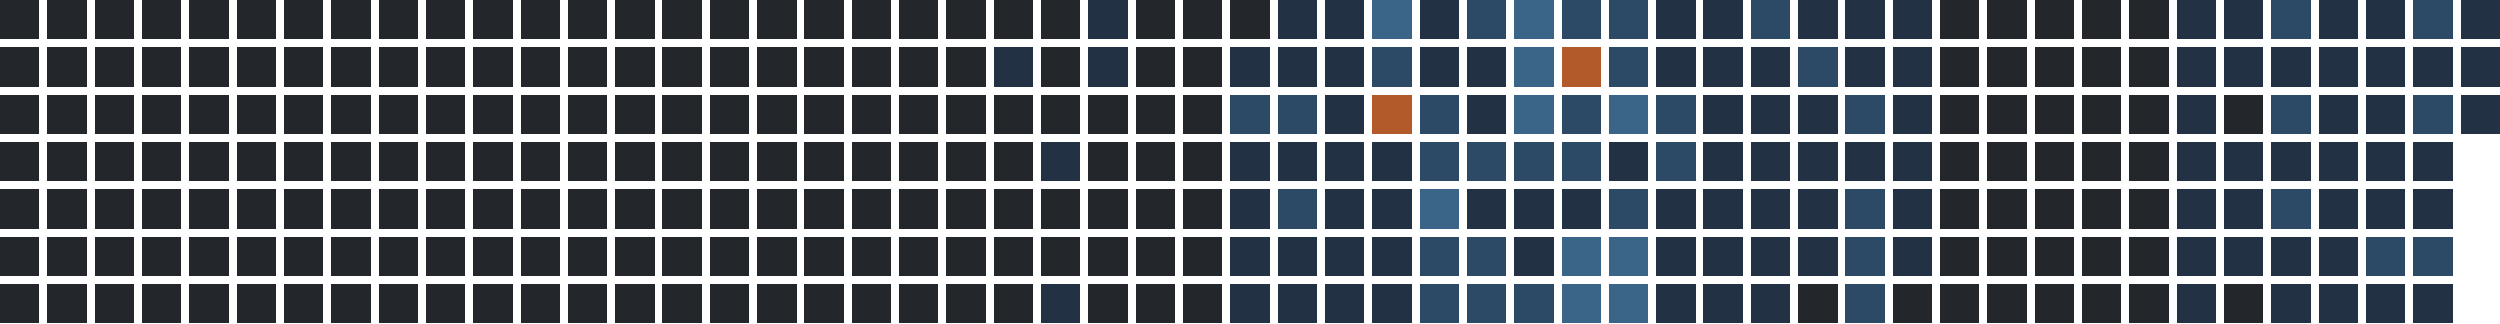
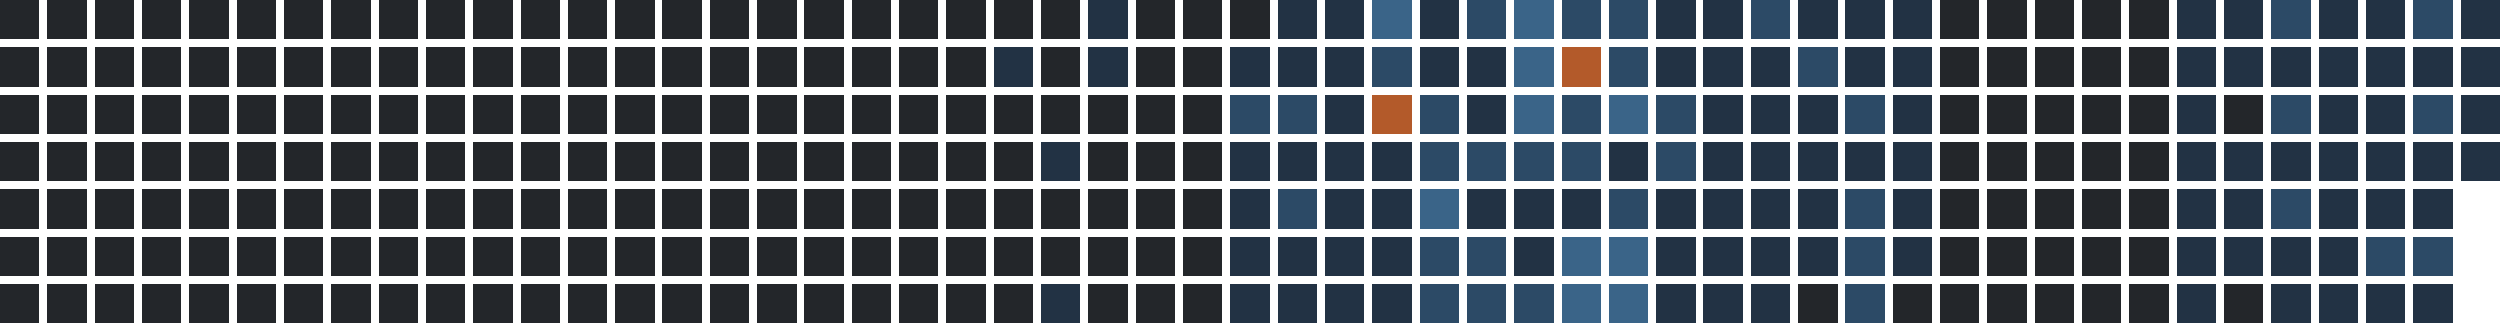
<svg xmlns="http://www.w3.org/2000/svg" version="1.1" width="634.0" height="82.0" viewBox="27.0 20.0 634.0 82.0">
  <rect style="fill:#23262a;shape-rendering:crispedges" data-score="0" data-date="2025-05-18" x="27" y="20" width="10" height="10" />
  <rect style="fill:#23262a;shape-rendering:crispedges" data-score="0" data-date="2025-05-25" x="39" y="20" width="10" height="10" />
  <rect style="fill:#23262a;shape-rendering:crispedges" data-score="0" data-date="2025-06-01" x="51" y="20" width="10" height="10" />
  <rect style="fill:#23262a;shape-rendering:crispedges" data-score="0" data-date="2025-06-08" x="63" y="20" width="10" height="10" />
  <rect style="fill:#23262a;shape-rendering:crispedges" data-score="0" data-date="2025-06-15" x="75" y="20" width="10" height="10" />
  <rect style="fill:#23262a;shape-rendering:crispedges" data-score="0" data-date="2025-06-22" x="87" y="20" width="10" height="10" />
  <rect style="fill:#23262a;shape-rendering:crispedges" data-score="0" data-date="2025-06-29" x="99" y="20" width="10" height="10" />
  <rect style="fill:#23262a;shape-rendering:crispedges" data-score="0" data-date="2025-07-06" x="111" y="20" width="10" height="10" />
  <rect style="fill:#23262a;shape-rendering:crispedges" data-score="0" data-date="2025-07-13" x="123" y="20" width="10" height="10" />
  <rect style="fill:#23262a;shape-rendering:crispedges" data-score="0" data-date="2025-07-20" x="135" y="20" width="10" height="10" />
  <rect style="fill:#23262a;shape-rendering:crispedges" data-score="0" data-date="2025-07-27" x="147" y="20" width="10" height="10" />
  <rect style="fill:#23262a;shape-rendering:crispedges" data-score="0" data-date="2025-08-03" x="159" y="20" width="10" height="10" />
  <rect style="fill:#23262a;shape-rendering:crispedges" data-score="0" data-date="2025-08-10" x="171" y="20" width="10" height="10" />
  <rect style="fill:#23262a;shape-rendering:crispedges" data-score="0" data-date="2025-08-17" x="183" y="20" width="10" height="10" />
  <rect style="fill:#23262a;shape-rendering:crispedges" data-score="0" data-date="2025-08-24" x="195" y="20" width="10" height="10" />
  <rect style="fill:#23262a;shape-rendering:crispedges" data-score="0" data-date="2025-08-31" x="207" y="20" width="10" height="10" />
  <rect style="fill:#23262a;shape-rendering:crispedges" data-score="0" data-date="2025-09-07" x="219" y="20" width="10" height="10" />
  <rect style="fill:#23262a;shape-rendering:crispedges" data-score="0" data-date="2025-09-14" x="231" y="20" width="10" height="10" />
  <rect style="fill:#23262a;shape-rendering:crispedges" data-score="0" data-date="2025-09-21" x="243" y="20" width="10" height="10" />
  <rect style="fill:#23262a;shape-rendering:crispedges" data-score="0" data-date="2025-09-28" x="255" y="20" width="10" height="10" />
  <rect style="fill:#23262a;shape-rendering:crispedges" data-score="0" data-date="2025-10-05" x="267" y="20" width="10" height="10" />
  <rect style="fill:#23262a;shape-rendering:crispedges" data-score="0" data-date="2025-10-12" x="279" y="20" width="10" height="10" />
  <rect style="fill:#23262a;shape-rendering:crispedges" data-score="0" data-date="2025-10-19" x="291" y="20" width="10" height="10" />
  <rect style="fill:#223244;shape-rendering:crispedges" data-score="1" data-date="2025-10-26" x="303" y="20" width="10" height="10" />
  <rect style="fill:#23262a;shape-rendering:crispedges" data-score="0" data-date="2025-11-02" x="315" y="20" width="10" height="10" />
  <rect style="fill:#23262a;shape-rendering:crispedges" data-score="0" data-date="2025-11-09" x="327" y="20" width="10" height="10" />
  <rect style="fill:#23262a;shape-rendering:crispedges" data-score="0" data-date="2025-11-16" x="339" y="20" width="10" height="10" />
  <rect style="fill:#223244;shape-rendering:crispedges" data-score="1" data-date="2025-11-23" x="351" y="20" width="10" height="10" />
  <rect style="fill:#223244;shape-rendering:crispedges" data-score="1" data-date="2025-11-30" x="363" y="20" width="10" height="10" />
  <rect style="fill:#3a6488;shape-rendering:crispedges" data-score="3" data-date="2025-12-07" x="375" y="20" width="10" height="10" />
  <rect style="fill:#223244;shape-rendering:crispedges" data-score="1" data-date="2025-12-14" x="387" y="20" width="10" height="10" />
  <rect style="fill:#2c4a66;shape-rendering:crispedges" data-score="2" data-date="2025-12-21" x="399" y="20" width="10" height="10" />
  <rect style="fill:#3a6488;shape-rendering:crispedges" data-score="3" data-date="2025-12-28" x="411" y="20" width="10" height="10" />
  <rect style="fill:#2c4a66;shape-rendering:crispedges" data-score="2" data-date="2026-01-04" x="423" y="20" width="10" height="10" />
  <rect style="fill:#2c4a66;shape-rendering:crispedges" data-score="2" data-date="2026-01-11" x="435" y="20" width="10" height="10" />
  <rect style="fill:#223244;shape-rendering:crispedges" data-score="1" data-date="2026-01-18" x="447" y="20" width="10" height="10" />
  <rect style="fill:#223244;shape-rendering:crispedges" data-score="1" data-date="2026-01-25" x="459" y="20" width="10" height="10" />
  <rect style="fill:#2c4a66;shape-rendering:crispedges" data-score="2" data-date="2026-02-01" x="471" y="20" width="10" height="10" />
  <rect style="fill:#223244;shape-rendering:crispedges" data-score="1" data-date="2026-02-08" x="483" y="20" width="10" height="10" />
  <rect style="fill:#223244;shape-rendering:crispedges" data-score="1" data-date="2026-02-15" x="495" y="20" width="10" height="10" />
  <rect style="fill:#223244;shape-rendering:crispedges" data-score="1" data-date="2026-02-22" x="507" y="20" width="10" height="10" />
  <rect style="fill:#23262a;shape-rendering:crispedges" data-score="0" data-date="2026-03-01" x="519" y="20" width="10" height="10" />
  <rect style="fill:#23262a;shape-rendering:crispedges" data-score="0" data-date="2026-03-08" x="531" y="20" width="10" height="10" />
  <rect style="fill:#23262a;shape-rendering:crispedges" data-score="0" data-date="2026-03-15" x="543" y="20" width="10" height="10" />
  <rect style="fill:#23262a;shape-rendering:crispedges" data-score="0" data-date="2026-03-22" x="555" y="20" width="10" height="10" />
  <rect style="fill:#23262a;shape-rendering:crispedges" data-score="0" data-date="2026-03-29" x="567" y="20" width="10" height="10" />
  <rect style="fill:#223244;shape-rendering:crispedges" data-score="1" data-date="2026-04-05" x="579" y="20" width="10" height="10" />
  <rect style="fill:#223244;shape-rendering:crispedges" data-score="1" data-date="2026-04-12" x="591" y="20" width="10" height="10" />
  <rect style="fill:#2c4a66;shape-rendering:crispedges" data-score="2" data-date="2026-04-19" x="603" y="20" width="10" height="10" />
  <rect style="fill:#223244;shape-rendering:crispedges" data-score="1" data-date="2026-04-26" x="615" y="20" width="10" height="10" />
  <rect style="fill:#223244;shape-rendering:crispedges" data-score="1" data-date="2026-05-03" x="627" y="20" width="10" height="10" />
  <rect style="fill:#2c4a66;shape-rendering:crispedges" data-score="2" data-date="2026-05-10" x="639" y="20" width="10" height="10" />
  <rect style="fill:#223244;shape-rendering:crispedges" data-score="1" data-date="2026-05-17" x="651" y="20" width="10" height="10" />
  <rect style="fill:#23262a;shape-rendering:crispedges" data-score="0" data-date="2025-05-19" x="27" y="32" width="10" height="10" />
  <rect style="fill:#23262a;shape-rendering:crispedges" data-score="0" data-date="2025-05-26" x="39" y="32" width="10" height="10" />
  <rect style="fill:#23262a;shape-rendering:crispedges" data-score="0" data-date="2025-06-02" x="51" y="32" width="10" height="10" />
  <rect style="fill:#23262a;shape-rendering:crispedges" data-score="0" data-date="2025-06-09" x="63" y="32" width="10" height="10" />
  <rect style="fill:#23262a;shape-rendering:crispedges" data-score="0" data-date="2025-06-16" x="75" y="32" width="10" height="10" />
  <rect style="fill:#23262a;shape-rendering:crispedges" data-score="0" data-date="2025-06-23" x="87" y="32" width="10" height="10" />
  <rect style="fill:#23262a;shape-rendering:crispedges" data-score="0" data-date="2025-06-30" x="99" y="32" width="10" height="10" />
  <rect style="fill:#23262a;shape-rendering:crispedges" data-score="0" data-date="2025-07-07" x="111" y="32" width="10" height="10" />
  <rect style="fill:#23262a;shape-rendering:crispedges" data-score="0" data-date="2025-07-14" x="123" y="32" width="10" height="10" />
  <rect style="fill:#23262a;shape-rendering:crispedges" data-score="0" data-date="2025-07-21" x="135" y="32" width="10" height="10" />
  <rect style="fill:#23262a;shape-rendering:crispedges" data-score="0" data-date="2025-07-28" x="147" y="32" width="10" height="10" />
  <rect style="fill:#23262a;shape-rendering:crispedges" data-score="0" data-date="2025-08-04" x="159" y="32" width="10" height="10" />
  <rect style="fill:#23262a;shape-rendering:crispedges" data-score="0" data-date="2025-08-11" x="171" y="32" width="10" height="10" />
  <rect style="fill:#23262a;shape-rendering:crispedges" data-score="0" data-date="2025-08-18" x="183" y="32" width="10" height="10" />
  <rect style="fill:#23262a;shape-rendering:crispedges" data-score="0" data-date="2025-08-25" x="195" y="32" width="10" height="10" />
  <rect style="fill:#23262a;shape-rendering:crispedges" data-score="0" data-date="2025-09-01" x="207" y="32" width="10" height="10" />
  <rect style="fill:#23262a;shape-rendering:crispedges" data-score="0" data-date="2025-09-08" x="219" y="32" width="10" height="10" />
  <rect style="fill:#23262a;shape-rendering:crispedges" data-score="0" data-date="2025-09-15" x="231" y="32" width="10" height="10" />
  <rect style="fill:#23262a;shape-rendering:crispedges" data-score="0" data-date="2025-09-22" x="243" y="32" width="10" height="10" />
  <rect style="fill:#23262a;shape-rendering:crispedges" data-score="0" data-date="2025-09-29" x="255" y="32" width="10" height="10" />
  <rect style="fill:#23262a;shape-rendering:crispedges" data-score="0" data-date="2025-10-06" x="267" y="32" width="10" height="10" />
  <rect style="fill:#223244;shape-rendering:crispedges" data-score="1" data-date="2025-10-13" x="279" y="32" width="10" height="10" />
  <rect style="fill:#23262a;shape-rendering:crispedges" data-score="0" data-date="2025-10-20" x="291" y="32" width="10" height="10" />
  <rect style="fill:#223244;shape-rendering:crispedges" data-score="1" data-date="2025-10-27" x="303" y="32" width="10" height="10" />
  <rect style="fill:#23262a;shape-rendering:crispedges" data-score="0" data-date="2025-11-03" x="315" y="32" width="10" height="10" />
  <rect style="fill:#23262a;shape-rendering:crispedges" data-score="0" data-date="2025-11-10" x="327" y="32" width="10" height="10" />
  <rect style="fill:#223244;shape-rendering:crispedges" data-score="1" data-date="2025-11-17" x="339" y="32" width="10" height="10" />
  <rect style="fill:#223244;shape-rendering:crispedges" data-score="1" data-date="2025-11-24" x="351" y="32" width="10" height="10" />
  <rect style="fill:#223244;shape-rendering:crispedges" data-score="1" data-date="2025-12-01" x="363" y="32" width="10" height="10" />
  <rect style="fill:#2c4a66;shape-rendering:crispedges" data-score="2" data-date="2025-12-08" x="375" y="32" width="10" height="10" />
  <rect style="fill:#223244;shape-rendering:crispedges" data-score="1" data-date="2025-12-15" x="387" y="32" width="10" height="10" />
  <rect style="fill:#223244;shape-rendering:crispedges" data-score="1" data-date="2025-12-22" x="399" y="32" width="10" height="10" />
  <rect style="fill:#3a6488;shape-rendering:crispedges" data-score="3" data-date="2025-12-29" x="411" y="32" width="10" height="10" />
  <rect style="fill:#b35a2a;shape-rendering:crispedges" data-score="4" data-date="2026-01-05" x="423" y="32" width="10" height="10" />
  <rect style="fill:#2c4a66;shape-rendering:crispedges" data-score="2" data-date="2026-01-12" x="435" y="32" width="10" height="10" />
  <rect style="fill:#223244;shape-rendering:crispedges" data-score="1" data-date="2026-01-19" x="447" y="32" width="10" height="10" />
  <rect style="fill:#223244;shape-rendering:crispedges" data-score="1" data-date="2026-01-26" x="459" y="32" width="10" height="10" />
  <rect style="fill:#223244;shape-rendering:crispedges" data-score="1" data-date="2026-02-02" x="471" y="32" width="10" height="10" />
  <rect style="fill:#2c4a66;shape-rendering:crispedges" data-score="2" data-date="2026-02-09" x="483" y="32" width="10" height="10" />
  <rect style="fill:#223244;shape-rendering:crispedges" data-score="1" data-date="2026-02-16" x="495" y="32" width="10" height="10" />
  <rect style="fill:#223244;shape-rendering:crispedges" data-score="1" data-date="2026-02-23" x="507" y="32" width="10" height="10" />
  <rect style="fill:#23262a;shape-rendering:crispedges" data-score="0" data-date="2026-03-02" x="519" y="32" width="10" height="10" />
  <rect style="fill:#23262a;shape-rendering:crispedges" data-score="0" data-date="2026-03-09" x="531" y="32" width="10" height="10" />
  <rect style="fill:#23262a;shape-rendering:crispedges" data-score="0" data-date="2026-03-16" x="543" y="32" width="10" height="10" />
  <rect style="fill:#23262a;shape-rendering:crispedges" data-score="0" data-date="2026-03-23" x="555" y="32" width="10" height="10" />
  <rect style="fill:#23262a;shape-rendering:crispedges" data-score="0" data-date="2026-03-30" x="567" y="32" width="10" height="10" />
  <rect style="fill:#223244;shape-rendering:crispedges" data-score="1" data-date="2026-04-06" x="579" y="32" width="10" height="10" />
  <rect style="fill:#223244;shape-rendering:crispedges" data-score="1" data-date="2026-04-13" x="591" y="32" width="10" height="10" />
  <rect style="fill:#223244;shape-rendering:crispedges" data-score="1" data-date="2026-04-20" x="603" y="32" width="10" height="10" />
  <rect style="fill:#223244;shape-rendering:crispedges" data-score="1" data-date="2026-04-27" x="615" y="32" width="10" height="10" />
  <rect style="fill:#223244;shape-rendering:crispedges" data-score="1" data-date="2026-05-04" x="627" y="32" width="10" height="10" />
  <rect style="fill:#223244;shape-rendering:crispedges" data-score="1" data-date="2026-05-11" x="639" y="32" width="10" height="10" />
  <rect style="fill:#223244;shape-rendering:crispedges" data-score="1" data-date="2026-05-18" x="651" y="32" width="10" height="10" />
  <rect style="fill:#23262a;shape-rendering:crispedges" data-score="0" data-date="2025-05-20" x="27" y="44" width="10" height="10" />
  <rect style="fill:#23262a;shape-rendering:crispedges" data-score="0" data-date="2025-05-27" x="39" y="44" width="10" height="10" />
  <rect style="fill:#23262a;shape-rendering:crispedges" data-score="0" data-date="2025-06-03" x="51" y="44" width="10" height="10" />
  <rect style="fill:#23262a;shape-rendering:crispedges" data-score="0" data-date="2025-06-10" x="63" y="44" width="10" height="10" />
  <rect style="fill:#23262a;shape-rendering:crispedges" data-score="0" data-date="2025-06-17" x="75" y="44" width="10" height="10" />
  <rect style="fill:#23262a;shape-rendering:crispedges" data-score="0" data-date="2025-06-24" x="87" y="44" width="10" height="10" />
  <rect style="fill:#23262a;shape-rendering:crispedges" data-score="0" data-date="2025-07-01" x="99" y="44" width="10" height="10" />
  <rect style="fill:#23262a;shape-rendering:crispedges" data-score="0" data-date="2025-07-08" x="111" y="44" width="10" height="10" />
  <rect style="fill:#23262a;shape-rendering:crispedges" data-score="0" data-date="2025-07-15" x="123" y="44" width="10" height="10" />
  <rect style="fill:#23262a;shape-rendering:crispedges" data-score="0" data-date="2025-07-22" x="135" y="44" width="10" height="10" />
  <rect style="fill:#23262a;shape-rendering:crispedges" data-score="0" data-date="2025-07-29" x="147" y="44" width="10" height="10" />
  <rect style="fill:#23262a;shape-rendering:crispedges" data-score="0" data-date="2025-08-05" x="159" y="44" width="10" height="10" />
  <rect style="fill:#23262a;shape-rendering:crispedges" data-score="0" data-date="2025-08-12" x="171" y="44" width="10" height="10" />
  <rect style="fill:#23262a;shape-rendering:crispedges" data-score="0" data-date="2025-08-19" x="183" y="44" width="10" height="10" />
  <rect style="fill:#23262a;shape-rendering:crispedges" data-score="0" data-date="2025-08-26" x="195" y="44" width="10" height="10" />
  <rect style="fill:#23262a;shape-rendering:crispedges" data-score="0" data-date="2025-09-02" x="207" y="44" width="10" height="10" />
  <rect style="fill:#23262a;shape-rendering:crispedges" data-score="0" data-date="2025-09-09" x="219" y="44" width="10" height="10" />
  <rect style="fill:#23262a;shape-rendering:crispedges" data-score="0" data-date="2025-09-16" x="231" y="44" width="10" height="10" />
  <rect style="fill:#23262a;shape-rendering:crispedges" data-score="0" data-date="2025-09-23" x="243" y="44" width="10" height="10" />
  <rect style="fill:#23262a;shape-rendering:crispedges" data-score="0" data-date="2025-09-30" x="255" y="44" width="10" height="10" />
  <rect style="fill:#23262a;shape-rendering:crispedges" data-score="0" data-date="2025-10-07" x="267" y="44" width="10" height="10" />
  <rect style="fill:#23262a;shape-rendering:crispedges" data-score="0" data-date="2025-10-14" x="279" y="44" width="10" height="10" />
  <rect style="fill:#23262a;shape-rendering:crispedges" data-score="0" data-date="2025-10-21" x="291" y="44" width="10" height="10" />
  <rect style="fill:#23262a;shape-rendering:crispedges" data-score="0" data-date="2025-10-28" x="303" y="44" width="10" height="10" />
  <rect style="fill:#23262a;shape-rendering:crispedges" data-score="0" data-date="2025-11-04" x="315" y="44" width="10" height="10" />
  <rect style="fill:#23262a;shape-rendering:crispedges" data-score="0" data-date="2025-11-11" x="327" y="44" width="10" height="10" />
  <rect style="fill:#2c4a66;shape-rendering:crispedges" data-score="2" data-date="2025-11-18" x="339" y="44" width="10" height="10" />
  <rect style="fill:#2c4a66;shape-rendering:crispedges" data-score="2" data-date="2025-11-25" x="351" y="44" width="10" height="10" />
  <rect style="fill:#223244;shape-rendering:crispedges" data-score="1" data-date="2025-12-02" x="363" y="44" width="10" height="10" />
  <rect style="fill:#b35a2a;shape-rendering:crispedges" data-score="4" data-date="2025-12-09" x="375" y="44" width="10" height="10" />
  <rect style="fill:#2c4a66;shape-rendering:crispedges" data-score="2" data-date="2025-12-16" x="387" y="44" width="10" height="10" />
  <rect style="fill:#223244;shape-rendering:crispedges" data-score="1" data-date="2025-12-23" x="399" y="44" width="10" height="10" />
  <rect style="fill:#3a6488;shape-rendering:crispedges" data-score="3" data-date="2025-12-30" x="411" y="44" width="10" height="10" />
  <rect style="fill:#2c4a66;shape-rendering:crispedges" data-score="2" data-date="2026-01-06" x="423" y="44" width="10" height="10" />
  <rect style="fill:#3a6488;shape-rendering:crispedges" data-score="3" data-date="2026-01-13" x="435" y="44" width="10" height="10" />
  <rect style="fill:#2c4a66;shape-rendering:crispedges" data-score="2" data-date="2026-01-20" x="447" y="44" width="10" height="10" />
  <rect style="fill:#223244;shape-rendering:crispedges" data-score="1" data-date="2026-01-27" x="459" y="44" width="10" height="10" />
  <rect style="fill:#223244;shape-rendering:crispedges" data-score="1" data-date="2026-02-03" x="471" y="44" width="10" height="10" />
  <rect style="fill:#223244;shape-rendering:crispedges" data-score="1" data-date="2026-02-10" x="483" y="44" width="10" height="10" />
  <rect style="fill:#2c4a66;shape-rendering:crispedges" data-score="2" data-date="2026-02-17" x="495" y="44" width="10" height="10" />
  <rect style="fill:#223244;shape-rendering:crispedges" data-score="1" data-date="2026-02-24" x="507" y="44" width="10" height="10" />
  <rect style="fill:#23262a;shape-rendering:crispedges" data-score="0" data-date="2026-03-03" x="519" y="44" width="10" height="10" />
  <rect style="fill:#23262a;shape-rendering:crispedges" data-score="0" data-date="2026-03-10" x="531" y="44" width="10" height="10" />
  <rect style="fill:#23262a;shape-rendering:crispedges" data-score="0" data-date="2026-03-17" x="543" y="44" width="10" height="10" />
  <rect style="fill:#23262a;shape-rendering:crispedges" data-score="0" data-date="2026-03-24" x="555" y="44" width="10" height="10" />
  <rect style="fill:#23262a;shape-rendering:crispedges" data-score="0" data-date="2026-03-31" x="567" y="44" width="10" height="10" />
  <rect style="fill:#223244;shape-rendering:crispedges" data-score="1" data-date="2026-04-07" x="579" y="44" width="10" height="10" />
  <rect style="fill:#23262a;shape-rendering:crispedges" data-score="0" data-date="2026-04-14" x="591" y="44" width="10" height="10" />
  <rect style="fill:#2c4a66;shape-rendering:crispedges" data-score="2" data-date="2026-04-21" x="603" y="44" width="10" height="10" />
  <rect style="fill:#223244;shape-rendering:crispedges" data-score="1" data-date="2026-04-28" x="615" y="44" width="10" height="10" />
  <rect style="fill:#223244;shape-rendering:crispedges" data-score="1" data-date="2026-05-05" x="627" y="44" width="10" height="10" />
  <rect style="fill:#2c4a66;shape-rendering:crispedges" data-score="2" data-date="2026-05-12" x="639" y="44" width="10" height="10" />
  <rect style="fill:#223244;shape-rendering:crispedges" data-score="1" data-date="2026-05-19" x="651" y="44" width="10" height="10" />
  <rect style="fill:#23262a;shape-rendering:crispedges" data-score="0" data-date="2025-05-21" x="27" y="56" width="10" height="10" />
  <rect style="fill:#23262a;shape-rendering:crispedges" data-score="0" data-date="2025-05-28" x="39" y="56" width="10" height="10" />
  <rect style="fill:#23262a;shape-rendering:crispedges" data-score="0" data-date="2025-06-04" x="51" y="56" width="10" height="10" />
  <rect style="fill:#23262a;shape-rendering:crispedges" data-score="0" data-date="2025-06-11" x="63" y="56" width="10" height="10" />
  <rect style="fill:#23262a;shape-rendering:crispedges" data-score="0" data-date="2025-06-18" x="75" y="56" width="10" height="10" />
  <rect style="fill:#23262a;shape-rendering:crispedges" data-score="0" data-date="2025-06-25" x="87" y="56" width="10" height="10" />
  <rect style="fill:#23262a;shape-rendering:crispedges" data-score="0" data-date="2025-07-02" x="99" y="56" width="10" height="10" />
  <rect style="fill:#23262a;shape-rendering:crispedges" data-score="0" data-date="2025-07-09" x="111" y="56" width="10" height="10" />
  <rect style="fill:#23262a;shape-rendering:crispedges" data-score="0" data-date="2025-07-16" x="123" y="56" width="10" height="10" />
  <rect style="fill:#23262a;shape-rendering:crispedges" data-score="0" data-date="2025-07-23" x="135" y="56" width="10" height="10" />
  <rect style="fill:#23262a;shape-rendering:crispedges" data-score="0" data-date="2025-07-30" x="147" y="56" width="10" height="10" />
  <rect style="fill:#23262a;shape-rendering:crispedges" data-score="0" data-date="2025-08-06" x="159" y="56" width="10" height="10" />
  <rect style="fill:#23262a;shape-rendering:crispedges" data-score="0" data-date="2025-08-13" x="171" y="56" width="10" height="10" />
  <rect style="fill:#23262a;shape-rendering:crispedges" data-score="0" data-date="2025-08-20" x="183" y="56" width="10" height="10" />
  <rect style="fill:#23262a;shape-rendering:crispedges" data-score="0" data-date="2025-08-27" x="195" y="56" width="10" height="10" />
  <rect style="fill:#23262a;shape-rendering:crispedges" data-score="0" data-date="2025-09-03" x="207" y="56" width="10" height="10" />
  <rect style="fill:#23262a;shape-rendering:crispedges" data-score="0" data-date="2025-09-10" x="219" y="56" width="10" height="10" />
  <rect style="fill:#23262a;shape-rendering:crispedges" data-score="0" data-date="2025-09-17" x="231" y="56" width="10" height="10" />
  <rect style="fill:#23262a;shape-rendering:crispedges" data-score="0" data-date="2025-09-24" x="243" y="56" width="10" height="10" />
  <rect style="fill:#23262a;shape-rendering:crispedges" data-score="0" data-date="2025-10-01" x="255" y="56" width="10" height="10" />
  <rect style="fill:#23262a;shape-rendering:crispedges" data-score="0" data-date="2025-10-08" x="267" y="56" width="10" height="10" />
  <rect style="fill:#23262a;shape-rendering:crispedges" data-score="0" data-date="2025-10-15" x="279" y="56" width="10" height="10" />
  <rect style="fill:#223244;shape-rendering:crispedges" data-score="1" data-date="2025-10-22" x="291" y="56" width="10" height="10" />
  <rect style="fill:#23262a;shape-rendering:crispedges" data-score="0" data-date="2025-10-29" x="303" y="56" width="10" height="10" />
  <rect style="fill:#23262a;shape-rendering:crispedges" data-score="0" data-date="2025-11-05" x="315" y="56" width="10" height="10" />
  <rect style="fill:#23262a;shape-rendering:crispedges" data-score="0" data-date="2025-11-12" x="327" y="56" width="10" height="10" />
  <rect style="fill:#223244;shape-rendering:crispedges" data-score="1" data-date="2025-11-19" x="339" y="56" width="10" height="10" />
  <rect style="fill:#223244;shape-rendering:crispedges" data-score="1" data-date="2025-11-26" x="351" y="56" width="10" height="10" />
  <rect style="fill:#223244;shape-rendering:crispedges" data-score="1" data-date="2025-12-03" x="363" y="56" width="10" height="10" />
  <rect style="fill:#223244;shape-rendering:crispedges" data-score="1" data-date="2025-12-10" x="375" y="56" width="10" height="10" />
  <rect style="fill:#2c4a66;shape-rendering:crispedges" data-score="2" data-date="2025-12-17" x="387" y="56" width="10" height="10" />
  <rect style="fill:#2c4a66;shape-rendering:crispedges" data-score="2" data-date="2025-12-24" x="399" y="56" width="10" height="10" />
  <rect style="fill:#2c4a66;shape-rendering:crispedges" data-score="2" data-date="2025-12-31" x="411" y="56" width="10" height="10" />
  <rect style="fill:#2c4a66;shape-rendering:crispedges" data-score="2" data-date="2026-01-07" x="423" y="56" width="10" height="10" />
  <rect style="fill:#223244;shape-rendering:crispedges" data-score="1" data-date="2026-01-14" x="435" y="56" width="10" height="10" />
  <rect style="fill:#2c4a66;shape-rendering:crispedges" data-score="2" data-date="2026-01-21" x="447" y="56" width="10" height="10" />
  <rect style="fill:#223244;shape-rendering:crispedges" data-score="1" data-date="2026-01-28" x="459" y="56" width="10" height="10" />
  <rect style="fill:#223244;shape-rendering:crispedges" data-score="1" data-date="2026-02-04" x="471" y="56" width="10" height="10" />
  <rect style="fill:#223244;shape-rendering:crispedges" data-score="1" data-date="2026-02-11" x="483" y="56" width="10" height="10" />
  <rect style="fill:#223244;shape-rendering:crispedges" data-score="1" data-date="2026-02-18" x="495" y="56" width="10" height="10" />
  <rect style="fill:#223244;shape-rendering:crispedges" data-score="1" data-date="2026-02-25" x="507" y="56" width="10" height="10" />
  <rect style="fill:#23262a;shape-rendering:crispedges" data-score="0" data-date="2026-03-04" x="519" y="56" width="10" height="10" />
  <rect style="fill:#23262a;shape-rendering:crispedges" data-score="0" data-date="2026-03-11" x="531" y="56" width="10" height="10" />
  <rect style="fill:#23262a;shape-rendering:crispedges" data-score="0" data-date="2026-03-18" x="543" y="56" width="10" height="10" />
  <rect style="fill:#23262a;shape-rendering:crispedges" data-score="0" data-date="2026-03-25" x="555" y="56" width="10" height="10" />
  <rect style="fill:#23262a;shape-rendering:crispedges" data-score="0" data-date="2026-04-01" x="567" y="56" width="10" height="10" />
  <rect style="fill:#223244;shape-rendering:crispedges" data-score="1" data-date="2026-04-08" x="579" y="56" width="10" height="10" />
  <rect style="fill:#223244;shape-rendering:crispedges" data-score="1" data-date="2026-04-15" x="591" y="56" width="10" height="10" />
  <rect style="fill:#223244;shape-rendering:crispedges" data-score="1" data-date="2026-04-22" x="603" y="56" width="10" height="10" />
  <rect style="fill:#223244;shape-rendering:crispedges" data-score="1" data-date="2026-04-29" x="615" y="56" width="10" height="10" />
  <rect style="fill:#223244;shape-rendering:crispedges" data-score="1" data-date="2026-05-06" x="627" y="56" width="10" height="10" />
  <rect style="fill:#223244;shape-rendering:crispedges" data-score="1" data-date="2026-05-13" x="639" y="56" width="10" height="10" />
+   <rect style="fill:#223244;shape-rendering:crispedges" data-score="1" data-date="2026-05-20" x="651" y="56" width="10" height="10" />
  <rect style="fill:#23262a;shape-rendering:crispedges" data-score="0" data-date="2025-05-22" x="27" y="68" width="10" height="10" />
  <rect style="fill:#23262a;shape-rendering:crispedges" data-score="0" data-date="2025-05-29" x="39" y="68" width="10" height="10" />
  <rect style="fill:#23262a;shape-rendering:crispedges" data-score="0" data-date="2025-06-05" x="51" y="68" width="10" height="10" />
  <rect style="fill:#23262a;shape-rendering:crispedges" data-score="0" data-date="2025-06-12" x="63" y="68" width="10" height="10" />
  <rect style="fill:#23262a;shape-rendering:crispedges" data-score="0" data-date="2025-06-19" x="75" y="68" width="10" height="10" />
  <rect style="fill:#23262a;shape-rendering:crispedges" data-score="0" data-date="2025-06-26" x="87" y="68" width="10" height="10" />
  <rect style="fill:#23262a;shape-rendering:crispedges" data-score="0" data-date="2025-07-03" x="99" y="68" width="10" height="10" />
  <rect style="fill:#23262a;shape-rendering:crispedges" data-score="0" data-date="2025-07-10" x="111" y="68" width="10" height="10" />
  <rect style="fill:#23262a;shape-rendering:crispedges" data-score="0" data-date="2025-07-17" x="123" y="68" width="10" height="10" />
  <rect style="fill:#23262a;shape-rendering:crispedges" data-score="0" data-date="2025-07-24" x="135" y="68" width="10" height="10" />
  <rect style="fill:#23262a;shape-rendering:crispedges" data-score="0" data-date="2025-07-31" x="147" y="68" width="10" height="10" />
  <rect style="fill:#23262a;shape-rendering:crispedges" data-score="0" data-date="2025-08-07" x="159" y="68" width="10" height="10" />
  <rect style="fill:#23262a;shape-rendering:crispedges" data-score="0" data-date="2025-08-14" x="171" y="68" width="10" height="10" />
  <rect style="fill:#23262a;shape-rendering:crispedges" data-score="0" data-date="2025-08-21" x="183" y="68" width="10" height="10" />
  <rect style="fill:#23262a;shape-rendering:crispedges" data-score="0" data-date="2025-08-28" x="195" y="68" width="10" height="10" />
  <rect style="fill:#23262a;shape-rendering:crispedges" data-score="0" data-date="2025-09-04" x="207" y="68" width="10" height="10" />
  <rect style="fill:#23262a;shape-rendering:crispedges" data-score="0" data-date="2025-09-11" x="219" y="68" width="10" height="10" />
  <rect style="fill:#23262a;shape-rendering:crispedges" data-score="0" data-date="2025-09-18" x="231" y="68" width="10" height="10" />
  <rect style="fill:#23262a;shape-rendering:crispedges" data-score="0" data-date="2025-09-25" x="243" y="68" width="10" height="10" />
  <rect style="fill:#23262a;shape-rendering:crispedges" data-score="0" data-date="2025-10-02" x="255" y="68" width="10" height="10" />
  <rect style="fill:#23262a;shape-rendering:crispedges" data-score="0" data-date="2025-10-09" x="267" y="68" width="10" height="10" />
  <rect style="fill:#23262a;shape-rendering:crispedges" data-score="0" data-date="2025-10-16" x="279" y="68" width="10" height="10" />
  <rect style="fill:#23262a;shape-rendering:crispedges" data-score="0" data-date="2025-10-23" x="291" y="68" width="10" height="10" />
  <rect style="fill:#23262a;shape-rendering:crispedges" data-score="0" data-date="2025-10-30" x="303" y="68" width="10" height="10" />
  <rect style="fill:#23262a;shape-rendering:crispedges" data-score="0" data-date="2025-11-06" x="315" y="68" width="10" height="10" />
  <rect style="fill:#23262a;shape-rendering:crispedges" data-score="0" data-date="2025-11-13" x="327" y="68" width="10" height="10" />
  <rect style="fill:#223244;shape-rendering:crispedges" data-score="1" data-date="2025-11-20" x="339" y="68" width="10" height="10" />
  <rect style="fill:#2c4a66;shape-rendering:crispedges" data-score="2" data-date="2025-11-27" x="351" y="68" width="10" height="10" />
  <rect style="fill:#223244;shape-rendering:crispedges" data-score="1" data-date="2025-12-04" x="363" y="68" width="10" height="10" />
  <rect style="fill:#223244;shape-rendering:crispedges" data-score="1" data-date="2025-12-11" x="375" y="68" width="10" height="10" />
  <rect style="fill:#3a6488;shape-rendering:crispedges" data-score="3" data-date="2025-12-18" x="387" y="68" width="10" height="10" />
  <rect style="fill:#223244;shape-rendering:crispedges" data-score="1" data-date="2025-12-25" x="399" y="68" width="10" height="10" />
  <rect style="fill:#223244;shape-rendering:crispedges" data-score="1" data-date="2026-01-01" x="411" y="68" width="10" height="10" />
  <rect style="fill:#223244;shape-rendering:crispedges" data-score="1" data-date="2026-01-08" x="423" y="68" width="10" height="10" />
  <rect style="fill:#2c4a66;shape-rendering:crispedges" data-score="2" data-date="2026-01-15" x="435" y="68" width="10" height="10" />
  <rect style="fill:#223244;shape-rendering:crispedges" data-score="1" data-date="2026-01-22" x="447" y="68" width="10" height="10" />
  <rect style="fill:#223244;shape-rendering:crispedges" data-score="1" data-date="2026-01-29" x="459" y="68" width="10" height="10" />
  <rect style="fill:#223244;shape-rendering:crispedges" data-score="1" data-date="2026-02-05" x="471" y="68" width="10" height="10" />
  <rect style="fill:#223244;shape-rendering:crispedges" data-score="1" data-date="2026-02-12" x="483" y="68" width="10" height="10" />
  <rect style="fill:#2c4a66;shape-rendering:crispedges" data-score="2" data-date="2026-02-19" x="495" y="68" width="10" height="10" />
  <rect style="fill:#223244;shape-rendering:crispedges" data-score="1" data-date="2026-02-26" x="507" y="68" width="10" height="10" />
  <rect style="fill:#23262a;shape-rendering:crispedges" data-score="0" data-date="2026-03-05" x="519" y="68" width="10" height="10" />
  <rect style="fill:#23262a;shape-rendering:crispedges" data-score="0" data-date="2026-03-12" x="531" y="68" width="10" height="10" />
  <rect style="fill:#23262a;shape-rendering:crispedges" data-score="0" data-date="2026-03-19" x="543" y="68" width="10" height="10" />
  <rect style="fill:#23262a;shape-rendering:crispedges" data-score="0" data-date="2026-03-26" x="555" y="68" width="10" height="10" />
  <rect style="fill:#23262a;shape-rendering:crispedges" data-score="0" data-date="2026-04-02" x="567" y="68" width="10" height="10" />
  <rect style="fill:#223244;shape-rendering:crispedges" data-score="1" data-date="2026-04-09" x="579" y="68" width="10" height="10" />
  <rect style="fill:#223244;shape-rendering:crispedges" data-score="1" data-date="2026-04-16" x="591" y="68" width="10" height="10" />
  <rect style="fill:#2c4a66;shape-rendering:crispedges" data-score="2" data-date="2026-04-23" x="603" y="68" width="10" height="10" />
  <rect style="fill:#223244;shape-rendering:crispedges" data-score="1" data-date="2026-04-30" x="615" y="68" width="10" height="10" />
  <rect style="fill:#223244;shape-rendering:crispedges" data-score="1" data-date="2026-05-07" x="627" y="68" width="10" height="10" />
  <rect style="fill:#223244;shape-rendering:crispedges" data-score="1" data-date="2026-05-14" x="639" y="68" width="10" height="10" />
  <rect style="fill:#23262a;shape-rendering:crispedges" data-score="0" data-date="2025-05-23" x="27" y="80" width="10" height="10" />
  <rect style="fill:#23262a;shape-rendering:crispedges" data-score="0" data-date="2025-05-30" x="39" y="80" width="10" height="10" />
  <rect style="fill:#23262a;shape-rendering:crispedges" data-score="0" data-date="2025-06-06" x="51" y="80" width="10" height="10" />
  <rect style="fill:#23262a;shape-rendering:crispedges" data-score="0" data-date="2025-06-13" x="63" y="80" width="10" height="10" />
  <rect style="fill:#23262a;shape-rendering:crispedges" data-score="0" data-date="2025-06-20" x="75" y="80" width="10" height="10" />
  <rect style="fill:#23262a;shape-rendering:crispedges" data-score="0" data-date="2025-06-27" x="87" y="80" width="10" height="10" />
  <rect style="fill:#23262a;shape-rendering:crispedges" data-score="0" data-date="2025-07-04" x="99" y="80" width="10" height="10" />
  <rect style="fill:#23262a;shape-rendering:crispedges" data-score="0" data-date="2025-07-11" x="111" y="80" width="10" height="10" />
  <rect style="fill:#23262a;shape-rendering:crispedges" data-score="0" data-date="2025-07-18" x="123" y="80" width="10" height="10" />
  <rect style="fill:#23262a;shape-rendering:crispedges" data-score="0" data-date="2025-07-25" x="135" y="80" width="10" height="10" />
  <rect style="fill:#23262a;shape-rendering:crispedges" data-score="0" data-date="2025-08-01" x="147" y="80" width="10" height="10" />
  <rect style="fill:#23262a;shape-rendering:crispedges" data-score="0" data-date="2025-08-08" x="159" y="80" width="10" height="10" />
  <rect style="fill:#23262a;shape-rendering:crispedges" data-score="0" data-date="2025-08-15" x="171" y="80" width="10" height="10" />
  <rect style="fill:#23262a;shape-rendering:crispedges" data-score="0" data-date="2025-08-22" x="183" y="80" width="10" height="10" />
  <rect style="fill:#23262a;shape-rendering:crispedges" data-score="0" data-date="2025-08-29" x="195" y="80" width="10" height="10" />
  <rect style="fill:#23262a;shape-rendering:crispedges" data-score="0" data-date="2025-09-05" x="207" y="80" width="10" height="10" />
  <rect style="fill:#23262a;shape-rendering:crispedges" data-score="0" data-date="2025-09-12" x="219" y="80" width="10" height="10" />
  <rect style="fill:#23262a;shape-rendering:crispedges" data-score="0" data-date="2025-09-19" x="231" y="80" width="10" height="10" />
  <rect style="fill:#23262a;shape-rendering:crispedges" data-score="0" data-date="2025-09-26" x="243" y="80" width="10" height="10" />
  <rect style="fill:#23262a;shape-rendering:crispedges" data-score="0" data-date="2025-10-03" x="255" y="80" width="10" height="10" />
  <rect style="fill:#23262a;shape-rendering:crispedges" data-score="0" data-date="2025-10-10" x="267" y="80" width="10" height="10" />
  <rect style="fill:#23262a;shape-rendering:crispedges" data-score="0" data-date="2025-10-17" x="279" y="80" width="10" height="10" />
  <rect style="fill:#23262a;shape-rendering:crispedges" data-score="0" data-date="2025-10-24" x="291" y="80" width="10" height="10" />
  <rect style="fill:#23262a;shape-rendering:crispedges" data-score="0" data-date="2025-10-31" x="303" y="80" width="10" height="10" />
  <rect style="fill:#23262a;shape-rendering:crispedges" data-score="0" data-date="2025-11-07" x="315" y="80" width="10" height="10" />
  <rect style="fill:#23262a;shape-rendering:crispedges" data-score="0" data-date="2025-11-14" x="327" y="80" width="10" height="10" />
  <rect style="fill:#223244;shape-rendering:crispedges" data-score="1" data-date="2025-11-21" x="339" y="80" width="10" height="10" />
  <rect style="fill:#223244;shape-rendering:crispedges" data-score="1" data-date="2025-11-28" x="351" y="80" width="10" height="10" />
  <rect style="fill:#223244;shape-rendering:crispedges" data-score="1" data-date="2025-12-05" x="363" y="80" width="10" height="10" />
  <rect style="fill:#223244;shape-rendering:crispedges" data-score="1" data-date="2025-12-12" x="375" y="80" width="10" height="10" />
  <rect style="fill:#2c4a66;shape-rendering:crispedges" data-score="2" data-date="2025-12-19" x="387" y="80" width="10" height="10" />
  <rect style="fill:#2c4a66;shape-rendering:crispedges" data-score="2" data-date="2025-12-26" x="399" y="80" width="10" height="10" />
  <rect style="fill:#223244;shape-rendering:crispedges" data-score="1" data-date="2026-01-02" x="411" y="80" width="10" height="10" />
  <rect style="fill:#3a6488;shape-rendering:crispedges" data-score="3" data-date="2026-01-09" x="423" y="80" width="10" height="10" />
  <rect style="fill:#3a6488;shape-rendering:crispedges" data-score="3" data-date="2026-01-16" x="435" y="80" width="10" height="10" />
  <rect style="fill:#223244;shape-rendering:crispedges" data-score="1" data-date="2026-01-23" x="447" y="80" width="10" height="10" />
  <rect style="fill:#223244;shape-rendering:crispedges" data-score="1" data-date="2026-01-30" x="459" y="80" width="10" height="10" />
  <rect style="fill:#223244;shape-rendering:crispedges" data-score="1" data-date="2026-02-06" x="471" y="80" width="10" height="10" />
  <rect style="fill:#223244;shape-rendering:crispedges" data-score="1" data-date="2026-02-13" x="483" y="80" width="10" height="10" />
  <rect style="fill:#2c4a66;shape-rendering:crispedges" data-score="2" data-date="2026-02-20" x="495" y="80" width="10" height="10" />
  <rect style="fill:#223244;shape-rendering:crispedges" data-score="1" data-date="2026-02-27" x="507" y="80" width="10" height="10" />
  <rect style="fill:#23262a;shape-rendering:crispedges" data-score="0" data-date="2026-03-06" x="519" y="80" width="10" height="10" />
  <rect style="fill:#23262a;shape-rendering:crispedges" data-score="0" data-date="2026-03-13" x="531" y="80" width="10" height="10" />
  <rect style="fill:#23262a;shape-rendering:crispedges" data-score="0" data-date="2026-03-20" x="543" y="80" width="10" height="10" />
  <rect style="fill:#23262a;shape-rendering:crispedges" data-score="0" data-date="2026-03-27" x="555" y="80" width="10" height="10" />
  <rect style="fill:#23262a;shape-rendering:crispedges" data-score="0" data-date="2026-04-03" x="567" y="80" width="10" height="10" />
  <rect style="fill:#223244;shape-rendering:crispedges" data-score="1" data-date="2026-04-10" x="579" y="80" width="10" height="10" />
  <rect style="fill:#223244;shape-rendering:crispedges" data-score="1" data-date="2026-04-17" x="591" y="80" width="10" height="10" />
  <rect style="fill:#223244;shape-rendering:crispedges" data-score="1" data-date="2026-04-24" x="603" y="80" width="10" height="10" />
  <rect style="fill:#223244;shape-rendering:crispedges" data-score="1" data-date="2026-05-01" x="615" y="80" width="10" height="10" />
  <rect style="fill:#2c4a66;shape-rendering:crispedges" data-score="2" data-date="2026-05-08" x="627" y="80" width="10" height="10" />
  <rect style="fill:#2c4a66;shape-rendering:crispedges" data-score="2" data-date="2026-05-15" x="639" y="80" width="10" height="10" />
  <rect style="fill:#23262a;shape-rendering:crispedges" data-score="0" data-date="2025-05-24" x="27" y="92" width="10" height="10" />
  <rect style="fill:#23262a;shape-rendering:crispedges" data-score="0" data-date="2025-05-31" x="39" y="92" width="10" height="10" />
  <rect style="fill:#23262a;shape-rendering:crispedges" data-score="0" data-date="2025-06-07" x="51" y="92" width="10" height="10" />
  <rect style="fill:#23262a;shape-rendering:crispedges" data-score="0" data-date="2025-06-14" x="63" y="92" width="10" height="10" />
  <rect style="fill:#23262a;shape-rendering:crispedges" data-score="0" data-date="2025-06-21" x="75" y="92" width="10" height="10" />
  <rect style="fill:#23262a;shape-rendering:crispedges" data-score="0" data-date="2025-06-28" x="87" y="92" width="10" height="10" />
  <rect style="fill:#23262a;shape-rendering:crispedges" data-score="0" data-date="2025-07-05" x="99" y="92" width="10" height="10" />
  <rect style="fill:#23262a;shape-rendering:crispedges" data-score="0" data-date="2025-07-12" x="111" y="92" width="10" height="10" />
  <rect style="fill:#23262a;shape-rendering:crispedges" data-score="0" data-date="2025-07-19" x="123" y="92" width="10" height="10" />
  <rect style="fill:#23262a;shape-rendering:crispedges" data-score="0" data-date="2025-07-26" x="135" y="92" width="10" height="10" />
  <rect style="fill:#23262a;shape-rendering:crispedges" data-score="0" data-date="2025-08-02" x="147" y="92" width="10" height="10" />
  <rect style="fill:#23262a;shape-rendering:crispedges" data-score="0" data-date="2025-08-09" x="159" y="92" width="10" height="10" />
  <rect style="fill:#23262a;shape-rendering:crispedges" data-score="0" data-date="2025-08-16" x="171" y="92" width="10" height="10" />
  <rect style="fill:#23262a;shape-rendering:crispedges" data-score="0" data-date="2025-08-23" x="183" y="92" width="10" height="10" />
  <rect style="fill:#23262a;shape-rendering:crispedges" data-score="0" data-date="2025-08-30" x="195" y="92" width="10" height="10" />
  <rect style="fill:#23262a;shape-rendering:crispedges" data-score="0" data-date="2025-09-06" x="207" y="92" width="10" height="10" />
  <rect style="fill:#23262a;shape-rendering:crispedges" data-score="0" data-date="2025-09-13" x="219" y="92" width="10" height="10" />
  <rect style="fill:#23262a;shape-rendering:crispedges" data-score="0" data-date="2025-09-20" x="231" y="92" width="10" height="10" />
  <rect style="fill:#23262a;shape-rendering:crispedges" data-score="0" data-date="2025-09-27" x="243" y="92" width="10" height="10" />
  <rect style="fill:#23262a;shape-rendering:crispedges" data-score="0" data-date="2025-10-04" x="255" y="92" width="10" height="10" />
  <rect style="fill:#23262a;shape-rendering:crispedges" data-score="0" data-date="2025-10-11" x="267" y="92" width="10" height="10" />
  <rect style="fill:#23262a;shape-rendering:crispedges" data-score="0" data-date="2025-10-18" x="279" y="92" width="10" height="10" />
  <rect style="fill:#223244;shape-rendering:crispedges" data-score="1" data-date="2025-10-25" x="291" y="92" width="10" height="10" />
  <rect style="fill:#23262a;shape-rendering:crispedges" data-score="0" data-date="2025-11-01" x="303" y="92" width="10" height="10" />
  <rect style="fill:#23262a;shape-rendering:crispedges" data-score="0" data-date="2025-11-08" x="315" y="92" width="10" height="10" />
  <rect style="fill:#23262a;shape-rendering:crispedges" data-score="0" data-date="2025-11-15" x="327" y="92" width="10" height="10" />
  <rect style="fill:#223244;shape-rendering:crispedges" data-score="1" data-date="2025-11-22" x="339" y="92" width="10" height="10" />
  <rect style="fill:#223244;shape-rendering:crispedges" data-score="1" data-date="2025-11-29" x="351" y="92" width="10" height="10" />
  <rect style="fill:#223244;shape-rendering:crispedges" data-score="1" data-date="2025-12-06" x="363" y="92" width="10" height="10" />
  <rect style="fill:#223244;shape-rendering:crispedges" data-score="1" data-date="2025-12-13" x="375" y="92" width="10" height="10" />
  <rect style="fill:#2c4a66;shape-rendering:crispedges" data-score="2" data-date="2025-12-20" x="387" y="92" width="10" height="10" />
  <rect style="fill:#2c4a66;shape-rendering:crispedges" data-score="2" data-date="2025-12-27" x="399" y="92" width="10" height="10" />
  <rect style="fill:#2c4a66;shape-rendering:crispedges" data-score="2" data-date="2026-01-03" x="411" y="92" width="10" height="10" />
  <rect style="fill:#3a6488;shape-rendering:crispedges" data-score="3" data-date="2026-01-10" x="423" y="92" width="10" height="10" />
  <rect style="fill:#3a6488;shape-rendering:crispedges" data-score="3" data-date="2026-01-17" x="435" y="92" width="10" height="10" />
  <rect style="fill:#223244;shape-rendering:crispedges" data-score="1" data-date="2026-01-24" x="447" y="92" width="10" height="10" />
  <rect style="fill:#223244;shape-rendering:crispedges" data-score="1" data-date="2026-01-31" x="459" y="92" width="10" height="10" />
  <rect style="fill:#223244;shape-rendering:crispedges" data-score="1" data-date="2026-02-07" x="471" y="92" width="10" height="10" />
  <rect style="fill:#23262a;shape-rendering:crispedges" data-score="0" data-date="2026-02-14" x="483" y="92" width="10" height="10" />
  <rect style="fill:#2c4a66;shape-rendering:crispedges" data-score="2" data-date="2026-02-21" x="495" y="92" width="10" height="10" />
  <rect style="fill:#23262a;shape-rendering:crispedges" data-score="0" data-date="2026-02-28" x="507" y="92" width="10" height="10" />
  <rect style="fill:#23262a;shape-rendering:crispedges" data-score="0" data-date="2026-03-07" x="519" y="92" width="10" height="10" />
  <rect style="fill:#23262a;shape-rendering:crispedges" data-score="0" data-date="2026-03-14" x="531" y="92" width="10" height="10" />
  <rect style="fill:#23262a;shape-rendering:crispedges" data-score="0" data-date="2026-03-21" x="543" y="92" width="10" height="10" />
  <rect style="fill:#23262a;shape-rendering:crispedges" data-score="0" data-date="2026-03-28" x="555" y="92" width="10" height="10" />
  <rect style="fill:#23262a;shape-rendering:crispedges" data-score="0" data-date="2026-04-04" x="567" y="92" width="10" height="10" />
  <rect style="fill:#223244;shape-rendering:crispedges" data-score="1" data-date="2026-04-11" x="579" y="92" width="10" height="10" />
  <rect style="fill:#23262a;shape-rendering:crispedges" data-score="0" data-date="2026-04-18" x="591" y="92" width="10" height="10" />
  <rect style="fill:#223244;shape-rendering:crispedges" data-score="1" data-date="2026-04-25" x="603" y="92" width="10" height="10" />
  <rect style="fill:#223244;shape-rendering:crispedges" data-score="1" data-date="2026-05-02" x="615" y="92" width="10" height="10" />
  <rect style="fill:#223244;shape-rendering:crispedges" data-score="1" data-date="2026-05-09" x="627" y="92" width="10" height="10" />
  <rect style="fill:#223244;shape-rendering:crispedges" data-score="1" data-date="2026-05-16" x="639" y="92" width="10" height="10" />
</svg>
